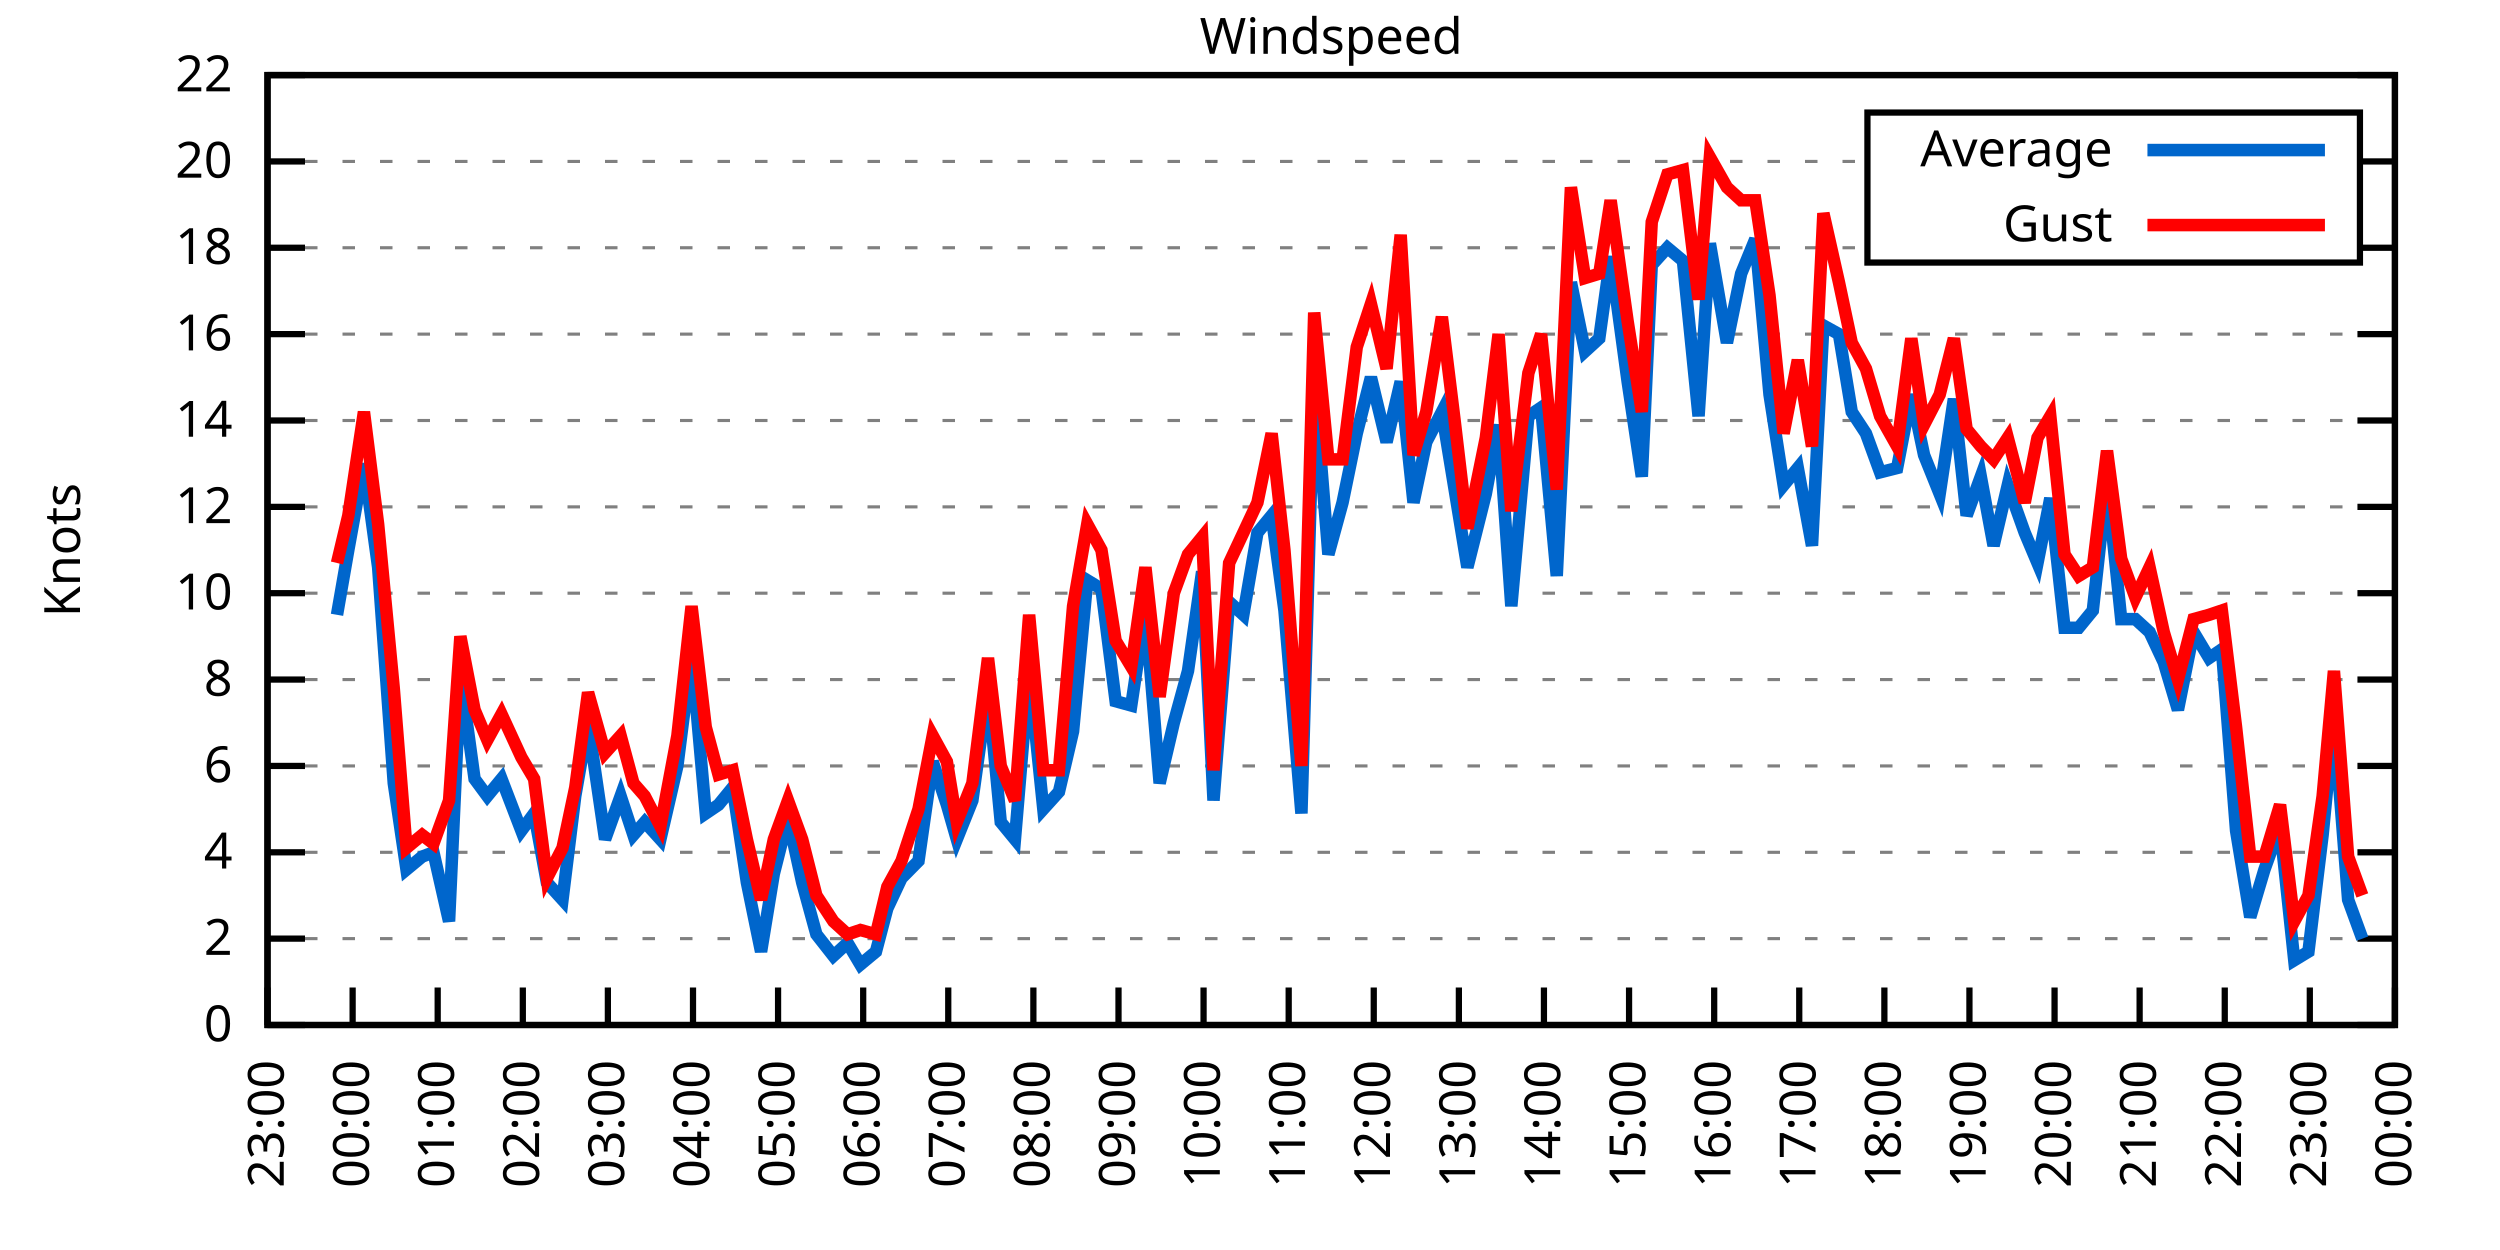
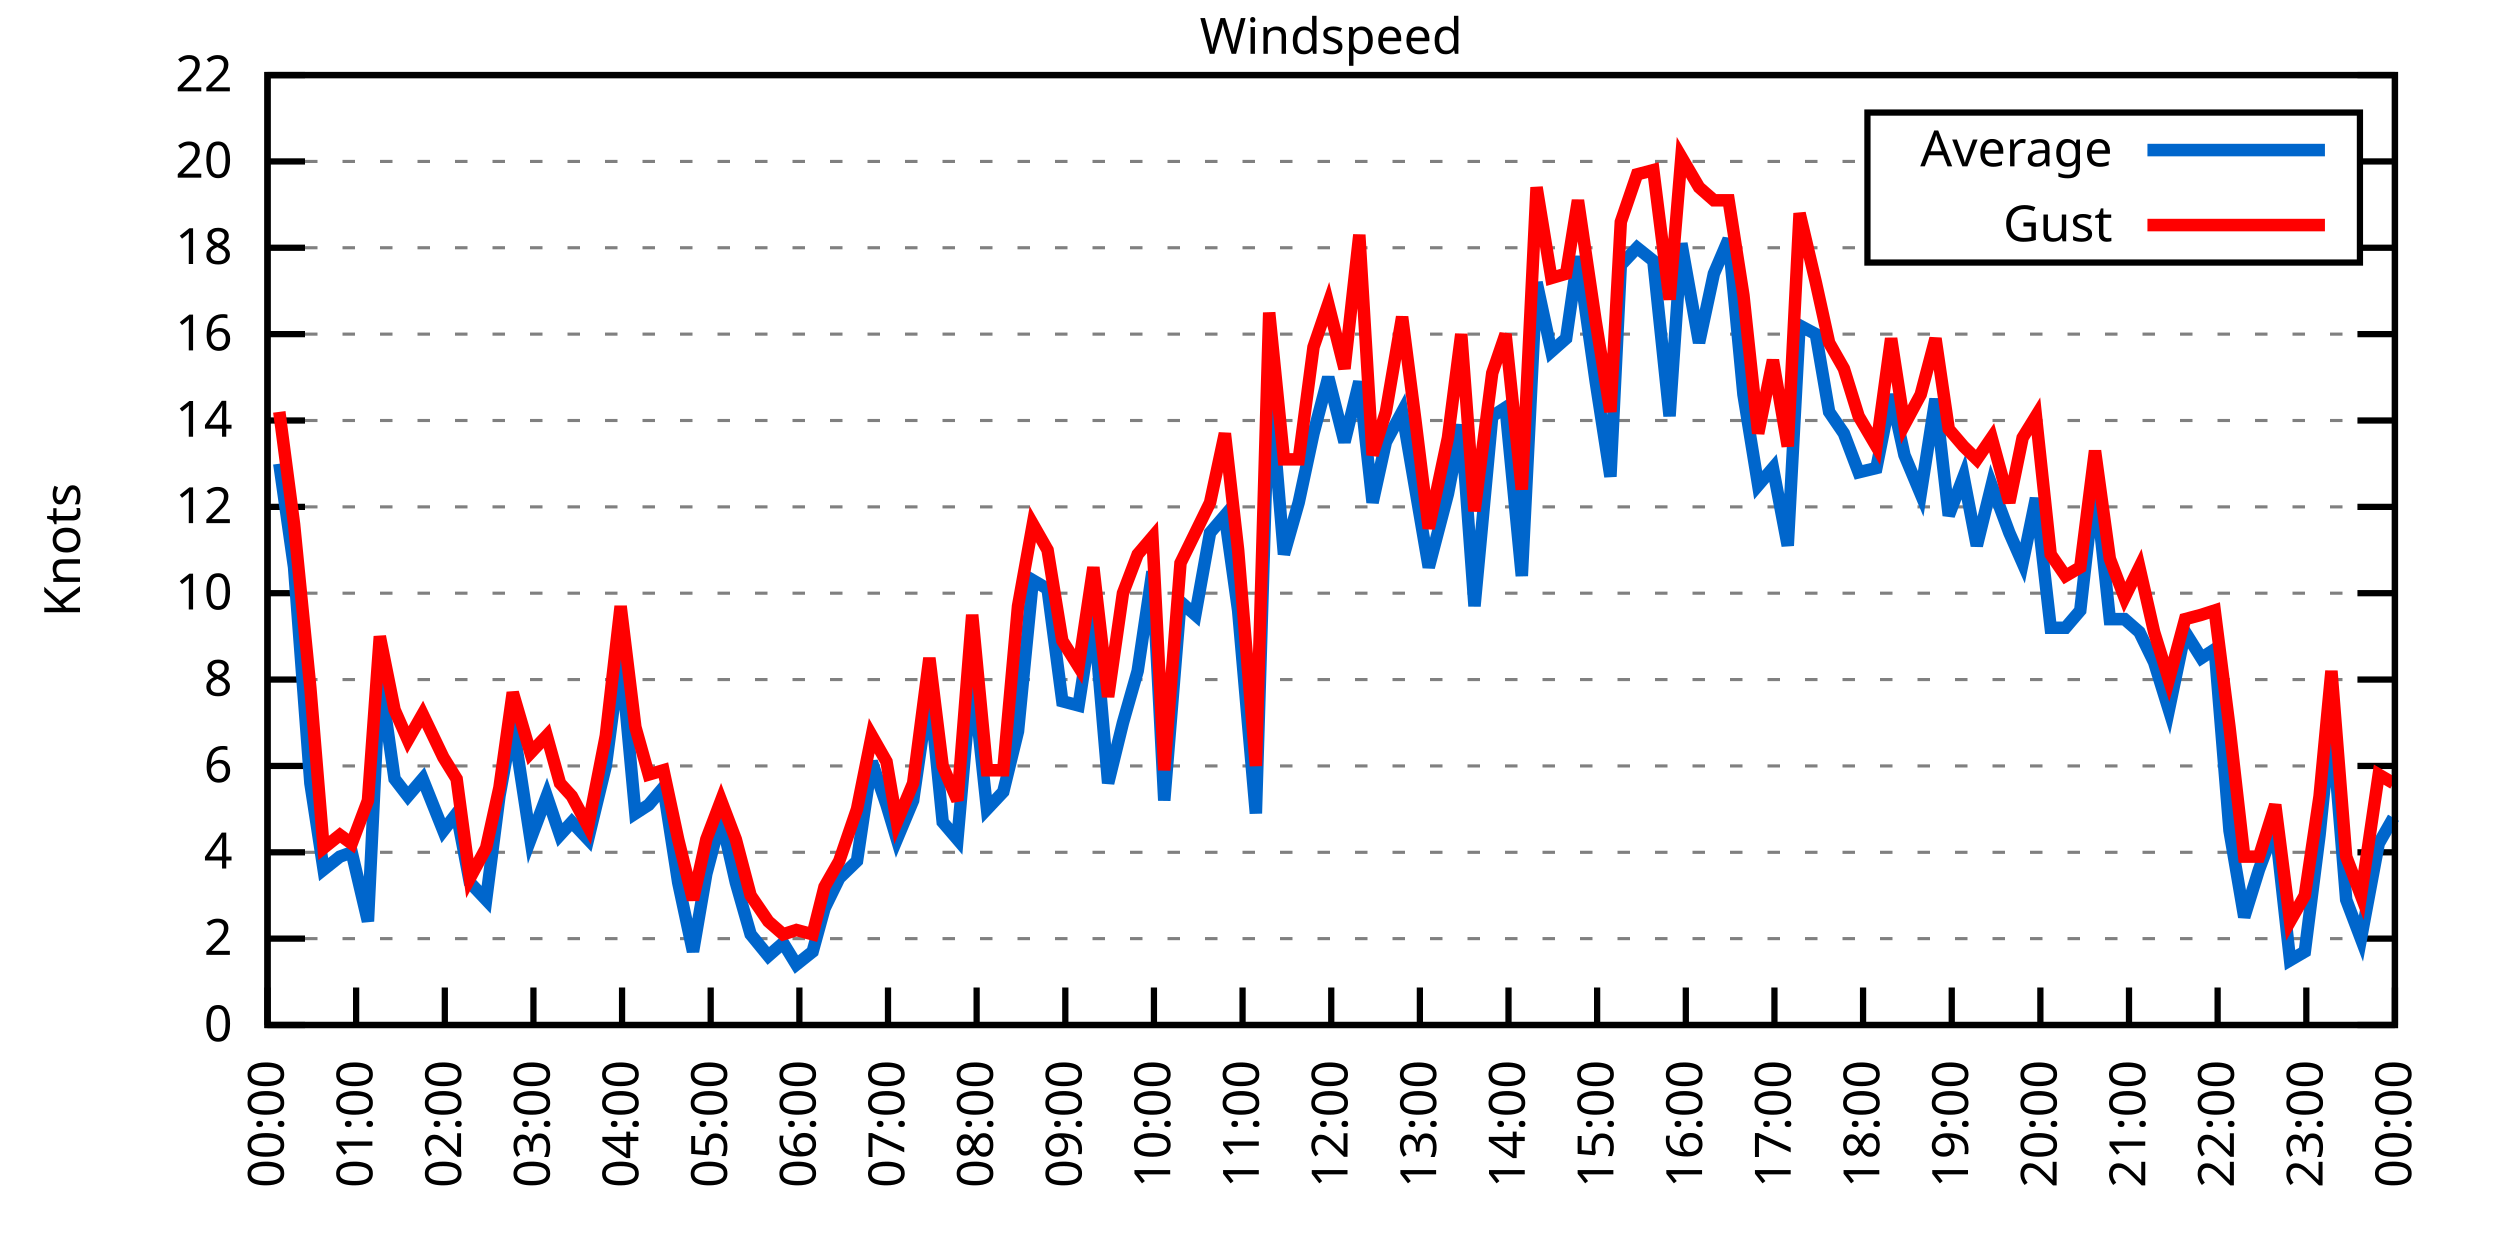
<svg xmlns="http://www.w3.org/2000/svg" xmlns:xlink="http://www.w3.org/1999/xlink" width="400" height="200" viewBox="0 0 400 200">
  <g id="gnuplot_canvas">
    <rect x="0" y="0" width="400" height="200" fill="none" />
    <defs>
      <circle id="gpDot" r="0.5" stroke-width="0.5" stroke="currentColor" />
      <path id="gpPt0" stroke-width="0.333" stroke="currentColor" d="M-1,0 h2 M0,-1 v2" />
      <path id="gpPt1" stroke-width="0.333" stroke="currentColor" d="M-1,-1 L1,1 M1,-1 L-1,1" />
      <path id="gpPt2" stroke-width="0.333" stroke="currentColor" d="M-1,0 L1,0 M0,-1 L0,1 M-1,-1 L1,1 M-1,1 L1,-1" />
      <rect id="gpPt3" stroke-width="0.333" stroke="currentColor" x="-1" y="-1" width="2" height="2" />
      <rect id="gpPt4" stroke-width="0.333" stroke="currentColor" fill="currentColor" x="-1" y="-1" width="2" height="2" />
      <circle id="gpPt5" stroke-width="0.333" stroke="currentColor" cx="0" cy="0" r="1" />
      <use xlink:href="#gpPt5" id="gpPt6" fill="currentColor" stroke="none" />
      <path id="gpPt7" stroke-width="0.333" stroke="currentColor" d="M0,-1.33 L-1.33,0.67 L1.33,0.67 z" />
      <use xlink:href="#gpPt7" id="gpPt8" fill="currentColor" stroke="none" />
      <use xlink:href="#gpPt7" id="gpPt9" stroke="currentColor" transform="rotate(180)" />
      <use xlink:href="#gpPt9" id="gpPt10" fill="currentColor" stroke="none" />
      <use xlink:href="#gpPt3" id="gpPt11" stroke="currentColor" transform="rotate(45)" />
      <use xlink:href="#gpPt11" id="gpPt12" fill="currentColor" stroke="none" />
      <path id="gpPt13" stroke-width="0.333" stroke="currentColor" d="M0,1.330 L1.265,0.411 L0.782,-1.067 L-0.782,-1.076 L-1.265,0.411 z" />
      <use xlink:href="#gpPt13" id="gpPt14" fill="currentColor" stroke="none" />
      <filter id="textbox" filterUnits="objectBoundingBox" x="0" y="0" height="1" width="1">
        <feFlood flood-color="white" flood-opacity="1" result="bgnd" />
        <feComposite in="SourceGraphic" in2="bgnd" operator="atop" />
      </filter>
      <filter id="greybox" filterUnits="objectBoundingBox" x="0" y="0" height="1" width="1">
        <feFlood flood-color="lightgrey" flood-opacity="1" result="grey" />
        <feComposite in="SourceGraphic" in2="grey" operator="atop" />
      </filter>
    </defs>
    <g fill="none" color="white" stroke="currentColor" stroke-width="1.00" stroke-linecap="butt" stroke-linejoin="miter">
</g>
    <g fill="none" color="black" stroke="currentColor" stroke-width="1.00" stroke-linecap="butt" stroke-linejoin="miter">
      <g stroke="none" shape-rendering="crispEdges">
        <polygon fill="rgb(255, 255, 255)" points="42.80,164.00 383.18,164.00 383.18,12.02 42.80,12.02 " />
      </g>
    </g>
    <g fill="none" color="black" stroke="currentColor" stroke-width="1.00" stroke-linecap="butt" stroke-linejoin="miter">
</g>
    <g fill="none" color="black" stroke="black" stroke-width="0.50" stroke-linecap="butt" stroke-linejoin="miter">
</g>
    <g fill="none" color="gray" stroke="currentColor" stroke-width="0.50" stroke-linecap="butt" stroke-linejoin="miter">
      <path stroke="gray" stroke-dasharray="2,4" class="gridline" d="M42.80,164.00 L383.19,164.00  " />
    </g>
    <g fill="none" color="gray" stroke="gray" stroke-width="1.00" stroke-linecap="butt" stroke-linejoin="miter">
</g>
    <g fill="none" color="black" stroke="currentColor" stroke-width="1.00" stroke-linecap="butt" stroke-linejoin="miter">
      <path stroke="black" d="M42.80,164.00 L48.80,164.00 M383.19,164.00 L377.19,164.00  " />
      <g transform="translate(37.20,166.60)" stroke="none" fill="black" font-family="Sans" font-size="8.00" text-anchor="end">
        <text>
          <tspan font-family="Sans"> 0</tspan>
        </text>
      </g>
    </g>
    <g fill="none" color="black" stroke="currentColor" stroke-width="1.00" stroke-linecap="butt" stroke-linejoin="miter">
</g>
    <g fill="none" color="black" stroke="black" stroke-width="0.50" stroke-linecap="butt" stroke-linejoin="miter">
</g>
    <g fill="none" color="gray" stroke="currentColor" stroke-width="0.50" stroke-linecap="butt" stroke-linejoin="miter">
      <path stroke="gray" stroke-dasharray="2,4" class="gridline" d="M42.80,150.18 L383.19,150.18  " />
    </g>
    <g fill="none" color="gray" stroke="gray" stroke-width="1.00" stroke-linecap="butt" stroke-linejoin="miter">
</g>
    <g fill="none" color="black" stroke="currentColor" stroke-width="1.00" stroke-linecap="butt" stroke-linejoin="miter">
      <path stroke="black" d="M42.80,150.18 L48.80,150.18 M383.19,150.18 L377.19,150.18  " />
      <g transform="translate(37.20,152.78)" stroke="none" fill="black" font-family="Sans" font-size="8.00" text-anchor="end">
        <text>
          <tspan font-family="Sans"> 2</tspan>
        </text>
      </g>
    </g>
    <g fill="none" color="black" stroke="currentColor" stroke-width="1.00" stroke-linecap="butt" stroke-linejoin="miter">
</g>
    <g fill="none" color="black" stroke="black" stroke-width="0.50" stroke-linecap="butt" stroke-linejoin="miter">
</g>
    <g fill="none" color="gray" stroke="currentColor" stroke-width="0.50" stroke-linecap="butt" stroke-linejoin="miter">
      <path stroke="gray" stroke-dasharray="2,4" class="gridline" d="M42.80,136.37 L383.19,136.37  " />
    </g>
    <g fill="none" color="gray" stroke="gray" stroke-width="1.00" stroke-linecap="butt" stroke-linejoin="miter">
</g>
    <g fill="none" color="black" stroke="currentColor" stroke-width="1.00" stroke-linecap="butt" stroke-linejoin="miter">
      <path stroke="black" d="M42.80,136.37 L48.80,136.37 M383.19,136.37 L377.19,136.37  " />
      <g transform="translate(37.20,138.97)" stroke="none" fill="black" font-family="Sans" font-size="8.00" text-anchor="end">
        <text>
          <tspan font-family="Sans"> 4</tspan>
        </text>
      </g>
    </g>
    <g fill="none" color="black" stroke="currentColor" stroke-width="1.00" stroke-linecap="butt" stroke-linejoin="miter">
</g>
    <g fill="none" color="black" stroke="black" stroke-width="0.50" stroke-linecap="butt" stroke-linejoin="miter">
</g>
    <g fill="none" color="gray" stroke="currentColor" stroke-width="0.50" stroke-linecap="butt" stroke-linejoin="miter">
      <path stroke="gray" stroke-dasharray="2,4" class="gridline" d="M42.80,122.55 L383.19,122.55  " />
    </g>
    <g fill="none" color="gray" stroke="gray" stroke-width="1.00" stroke-linecap="butt" stroke-linejoin="miter">
</g>
    <g fill="none" color="black" stroke="currentColor" stroke-width="1.00" stroke-linecap="butt" stroke-linejoin="miter">
      <path stroke="black" d="M42.80,122.55 L48.80,122.55 M383.19,122.55 L377.19,122.55  " />
      <g transform="translate(37.20,125.15)" stroke="none" fill="black" font-family="Sans" font-size="8.00" text-anchor="end">
        <text>
          <tspan font-family="Sans"> 6</tspan>
        </text>
      </g>
    </g>
    <g fill="none" color="black" stroke="currentColor" stroke-width="1.00" stroke-linecap="butt" stroke-linejoin="miter">
</g>
    <g fill="none" color="black" stroke="black" stroke-width="0.50" stroke-linecap="butt" stroke-linejoin="miter">
</g>
    <g fill="none" color="gray" stroke="currentColor" stroke-width="0.50" stroke-linecap="butt" stroke-linejoin="miter">
      <path stroke="gray" stroke-dasharray="2,4" class="gridline" d="M42.80,108.73 L383.19,108.73  " />
    </g>
    <g fill="none" color="gray" stroke="gray" stroke-width="1.00" stroke-linecap="butt" stroke-linejoin="miter">
</g>
    <g fill="none" color="black" stroke="currentColor" stroke-width="1.00" stroke-linecap="butt" stroke-linejoin="miter">
      <path stroke="black" d="M42.80,108.73 L48.80,108.73 M383.19,108.73 L377.19,108.73  " />
      <g transform="translate(37.20,111.33)" stroke="none" fill="black" font-family="Sans" font-size="8.00" text-anchor="end">
        <text>
          <tspan font-family="Sans"> 8</tspan>
        </text>
      </g>
    </g>
    <g fill="none" color="black" stroke="currentColor" stroke-width="1.00" stroke-linecap="butt" stroke-linejoin="miter">
</g>
    <g fill="none" color="black" stroke="black" stroke-width="0.50" stroke-linecap="butt" stroke-linejoin="miter">
</g>
    <g fill="none" color="gray" stroke="currentColor" stroke-width="0.50" stroke-linecap="butt" stroke-linejoin="miter">
      <path stroke="gray" stroke-dasharray="2,4" class="gridline" d="M42.80,94.91 L383.19,94.91  " />
    </g>
    <g fill="none" color="gray" stroke="gray" stroke-width="1.00" stroke-linecap="butt" stroke-linejoin="miter">
</g>
    <g fill="none" color="black" stroke="currentColor" stroke-width="1.00" stroke-linecap="butt" stroke-linejoin="miter">
      <path stroke="black" d="M42.80,94.91 L48.80,94.91 M383.19,94.91 L377.19,94.91  " />
      <g transform="translate(37.20,97.51)" stroke="none" fill="black" font-family="Sans" font-size="8.00" text-anchor="end">
        <text>
          <tspan font-family="Sans"> 10</tspan>
        </text>
      </g>
    </g>
    <g fill="none" color="black" stroke="currentColor" stroke-width="1.00" stroke-linecap="butt" stroke-linejoin="miter">
</g>
    <g fill="none" color="black" stroke="black" stroke-width="0.50" stroke-linecap="butt" stroke-linejoin="miter">
</g>
    <g fill="none" color="gray" stroke="currentColor" stroke-width="0.50" stroke-linecap="butt" stroke-linejoin="miter">
      <path stroke="gray" stroke-dasharray="2,4" class="gridline" d="M42.80,81.10 L383.19,81.10  " />
    </g>
    <g fill="none" color="gray" stroke="gray" stroke-width="1.00" stroke-linecap="butt" stroke-linejoin="miter">
</g>
    <g fill="none" color="black" stroke="currentColor" stroke-width="1.00" stroke-linecap="butt" stroke-linejoin="miter">
      <path stroke="black" d="M42.80,81.10 L48.80,81.10 M383.19,81.10 L377.19,81.10  " />
      <g transform="translate(37.20,83.70)" stroke="none" fill="black" font-family="Sans" font-size="8.00" text-anchor="end">
        <text>
          <tspan font-family="Sans"> 12</tspan>
        </text>
      </g>
    </g>
    <g fill="none" color="black" stroke="currentColor" stroke-width="1.00" stroke-linecap="butt" stroke-linejoin="miter">
</g>
    <g fill="none" color="black" stroke="black" stroke-width="0.50" stroke-linecap="butt" stroke-linejoin="miter">
</g>
    <g fill="none" color="gray" stroke="currentColor" stroke-width="0.50" stroke-linecap="butt" stroke-linejoin="miter">
      <path stroke="gray" stroke-dasharray="2,4" class="gridline" d="M42.80,67.28 L383.19,67.28  " />
    </g>
    <g fill="none" color="gray" stroke="gray" stroke-width="1.00" stroke-linecap="butt" stroke-linejoin="miter">
</g>
    <g fill="none" color="black" stroke="currentColor" stroke-width="1.00" stroke-linecap="butt" stroke-linejoin="miter">
      <path stroke="black" d="M42.80,67.28 L48.80,67.28 M383.19,67.28 L377.19,67.28  " />
      <g transform="translate(37.20,69.88)" stroke="none" fill="black" font-family="Sans" font-size="8.00" text-anchor="end">
        <text>
          <tspan font-family="Sans"> 14</tspan>
        </text>
      </g>
    </g>
    <g fill="none" color="black" stroke="currentColor" stroke-width="1.00" stroke-linecap="butt" stroke-linejoin="miter">
</g>
    <g fill="none" color="black" stroke="black" stroke-width="0.50" stroke-linecap="butt" stroke-linejoin="miter">
</g>
    <g fill="none" color="gray" stroke="currentColor" stroke-width="0.50" stroke-linecap="butt" stroke-linejoin="miter">
      <path stroke="gray" stroke-dasharray="2,4" class="gridline" d="M42.80,53.46 L383.19,53.46  " />
    </g>
    <g fill="none" color="gray" stroke="gray" stroke-width="1.00" stroke-linecap="butt" stroke-linejoin="miter">
</g>
    <g fill="none" color="black" stroke="currentColor" stroke-width="1.00" stroke-linecap="butt" stroke-linejoin="miter">
      <path stroke="black" d="M42.80,53.46 L48.80,53.46 M383.19,53.46 L377.19,53.46  " />
      <g transform="translate(37.20,56.06)" stroke="none" fill="black" font-family="Sans" font-size="8.00" text-anchor="end">
        <text>
          <tspan font-family="Sans"> 16</tspan>
        </text>
      </g>
    </g>
    <g fill="none" color="black" stroke="currentColor" stroke-width="1.00" stroke-linecap="butt" stroke-linejoin="miter">
</g>
    <g fill="none" color="black" stroke="black" stroke-width="0.50" stroke-linecap="butt" stroke-linejoin="miter">
</g>
    <g fill="none" color="gray" stroke="currentColor" stroke-width="0.50" stroke-linecap="butt" stroke-linejoin="miter">
      <path stroke="gray" stroke-dasharray="2,4" class="gridline" d="M42.80,39.64 L298.79,39.64 M377.59,39.64 L383.19,39.64  " />
    </g>
    <g fill="none" color="gray" stroke="gray" stroke-width="1.00" stroke-linecap="butt" stroke-linejoin="miter">
</g>
    <g fill="none" color="black" stroke="currentColor" stroke-width="1.00" stroke-linecap="butt" stroke-linejoin="miter">
      <path stroke="black" d="M42.80,39.64 L48.80,39.64 M383.19,39.64 L377.19,39.64  " />
      <g transform="translate(37.20,42.24)" stroke="none" fill="black" font-family="Sans" font-size="8.00" text-anchor="end">
        <text>
          <tspan font-family="Sans"> 18</tspan>
        </text>
      </g>
    </g>
    <g fill="none" color="black" stroke="currentColor" stroke-width="1.00" stroke-linecap="butt" stroke-linejoin="miter">
</g>
    <g fill="none" color="black" stroke="black" stroke-width="0.50" stroke-linecap="butt" stroke-linejoin="miter">
</g>
    <g fill="none" color="gray" stroke="currentColor" stroke-width="0.50" stroke-linecap="butt" stroke-linejoin="miter">
      <path stroke="gray" stroke-dasharray="2,4" class="gridline" d="M42.80,25.83 L298.79,25.83 M377.59,25.83 L383.19,25.83  " />
    </g>
    <g fill="none" color="gray" stroke="gray" stroke-width="1.00" stroke-linecap="butt" stroke-linejoin="miter">
</g>
    <g fill="none" color="black" stroke="currentColor" stroke-width="1.00" stroke-linecap="butt" stroke-linejoin="miter">
      <path stroke="black" d="M42.80,25.83 L48.80,25.83 M383.19,25.83 L377.19,25.83  " />
      <g transform="translate(37.20,28.43)" stroke="none" fill="black" font-family="Sans" font-size="8.00" text-anchor="end">
        <text>
          <tspan font-family="Sans"> 20</tspan>
        </text>
      </g>
    </g>
    <g fill="none" color="black" stroke="currentColor" stroke-width="1.00" stroke-linecap="butt" stroke-linejoin="miter">
</g>
    <g fill="none" color="black" stroke="black" stroke-width="0.50" stroke-linecap="butt" stroke-linejoin="miter">
</g>
    <g fill="none" color="gray" stroke="currentColor" stroke-width="0.50" stroke-linecap="butt" stroke-linejoin="miter">
      <path stroke="gray" stroke-dasharray="2,4" class="gridline" d="M42.80,12.01 L383.19,12.01  " />
    </g>
    <g fill="none" color="gray" stroke="gray" stroke-width="1.00" stroke-linecap="butt" stroke-linejoin="miter">
</g>
    <g fill="none" color="black" stroke="currentColor" stroke-width="1.00" stroke-linecap="butt" stroke-linejoin="miter">
      <path stroke="black" d="M42.80,12.01 L48.80,12.01 M383.19,12.01 L377.19,12.01  " />
      <g transform="translate(37.20,14.61)" stroke="none" fill="black" font-family="Sans" font-size="8.00" text-anchor="end">
        <text>
          <tspan font-family="Sans"> 22</tspan>
        </text>
      </g>
    </g>
    <g fill="none" color="black" stroke="currentColor" stroke-width="1.00" stroke-linecap="butt" stroke-linejoin="miter">
      <path stroke="black" d="M42.80,164.00 L42.80,158.00  " />
      <g transform="translate(45.40,169.60) rotate(270.00)" stroke="none" fill="black" font-family="Sans" font-size="8.00" text-anchor="end">
        <text>
-           <tspan font-family="Sans">23:00</tspan>
-         </text>
-       </g>
-     </g>
-     <g fill="none" color="black" stroke="currentColor" stroke-width="1.00" stroke-linecap="butt" stroke-linejoin="miter">
-       <path stroke="black" d="M56.42,164.00 L56.42,158.00  " />
-       <g transform="translate(59.02,169.60) rotate(270.00)" stroke="none" fill="black" font-family="Sans" font-size="8.00" text-anchor="end">
-         <text>
          <tspan font-family="Sans">00:00</tspan>
        </text>
      </g>
    </g>
    <g fill="none" color="black" stroke="currentColor" stroke-width="1.00" stroke-linecap="butt" stroke-linejoin="miter">
-       <path stroke="black" d="M70.03,164.00 L70.03,158.00  " />
-       <g transform="translate(72.63,169.60) rotate(270.00)" stroke="none" fill="black" font-family="Sans" font-size="8.00" text-anchor="end">
+       <path stroke="black" d="M56.98,164.00 L56.98,158.00  " />
+       <g transform="translate(59.58,169.60) rotate(270.00)" stroke="none" fill="black" font-family="Sans" font-size="8.00" text-anchor="end">
        <text>
          <tspan font-family="Sans">01:00</tspan>
        </text>
      </g>
    </g>
    <g fill="none" color="black" stroke="currentColor" stroke-width="1.00" stroke-linecap="butt" stroke-linejoin="miter">
-       <path stroke="black" d="M83.65,164.00 L83.65,158.00  " />
-       <g transform="translate(86.25,169.60) rotate(270.00)" stroke="none" fill="black" font-family="Sans" font-size="8.00" text-anchor="end">
+       <path stroke="black" d="M71.17,164.00 L71.17,158.00  " />
+       <g transform="translate(73.77,169.60) rotate(270.00)" stroke="none" fill="black" font-family="Sans" font-size="8.00" text-anchor="end">
        <text>
          <tspan font-family="Sans">02:00</tspan>
        </text>
      </g>
    </g>
    <g fill="none" color="black" stroke="currentColor" stroke-width="1.00" stroke-linecap="butt" stroke-linejoin="miter">
-       <path stroke="black" d="M97.26,164.00 L97.26,158.00  " />
-       <g transform="translate(99.86,169.60) rotate(270.00)" stroke="none" fill="black" font-family="Sans" font-size="8.00" text-anchor="end">
+       <path stroke="black" d="M85.35,164.00 L85.35,158.00  " />
+       <g transform="translate(87.95,169.60) rotate(270.00)" stroke="none" fill="black" font-family="Sans" font-size="8.00" text-anchor="end">
        <text>
          <tspan font-family="Sans">03:00</tspan>
        </text>
      </g>
    </g>
    <g fill="none" color="black" stroke="currentColor" stroke-width="1.00" stroke-linecap="butt" stroke-linejoin="miter">
-       <path stroke="black" d="M110.88,164.00 L110.88,158.00  " />
-       <g transform="translate(113.48,169.60) rotate(270.00)" stroke="none" fill="black" font-family="Sans" font-size="8.00" text-anchor="end">
+       <path stroke="black" d="M99.53,164.00 L99.53,158.00  " />
+       <g transform="translate(102.13,169.60) rotate(270.00)" stroke="none" fill="black" font-family="Sans" font-size="8.00" text-anchor="end">
        <text>
          <tspan font-family="Sans">04:00</tspan>
        </text>
      </g>
    </g>
    <g fill="none" color="black" stroke="currentColor" stroke-width="1.00" stroke-linecap="butt" stroke-linejoin="miter">
-       <path stroke="black" d="M124.49,164.00 L124.49,158.00  " />
-       <g transform="translate(127.09,169.60) rotate(270.00)" stroke="none" fill="black" font-family="Sans" font-size="8.00" text-anchor="end">
+       <path stroke="black" d="M113.71,164.00 L113.71,158.00  " />
+       <g transform="translate(116.31,169.60) rotate(270.00)" stroke="none" fill="black" font-family="Sans" font-size="8.00" text-anchor="end">
        <text>
          <tspan font-family="Sans">05:00</tspan>
        </text>
      </g>
    </g>
    <g fill="none" color="black" stroke="currentColor" stroke-width="1.00" stroke-linecap="butt" stroke-linejoin="miter">
-       <path stroke="black" d="M138.11,164.00 L138.11,158.00  " />
-       <g transform="translate(140.71,169.60) rotate(270.00)" stroke="none" fill="black" font-family="Sans" font-size="8.00" text-anchor="end">
+       <path stroke="black" d="M127.90,164.00 L127.90,158.00  " />
+       <g transform="translate(130.50,169.60) rotate(270.00)" stroke="none" fill="black" font-family="Sans" font-size="8.00" text-anchor="end">
        <text>
          <tspan font-family="Sans">06:00</tspan>
        </text>
      </g>
    </g>
    <g fill="none" color="black" stroke="currentColor" stroke-width="1.00" stroke-linecap="butt" stroke-linejoin="miter">
-       <path stroke="black" d="M151.72,164.00 L151.72,158.00  " />
-       <g transform="translate(154.32,169.60) rotate(270.00)" stroke="none" fill="black" font-family="Sans" font-size="8.00" text-anchor="end">
+       <path stroke="black" d="M142.08,164.00 L142.08,158.00  " />
+       <g transform="translate(144.68,169.60) rotate(270.00)" stroke="none" fill="black" font-family="Sans" font-size="8.00" text-anchor="end">
        <text>
          <tspan font-family="Sans">07:00</tspan>
        </text>
      </g>
    </g>
    <g fill="none" color="black" stroke="currentColor" stroke-width="1.00" stroke-linecap="butt" stroke-linejoin="miter">
-       <path stroke="black" d="M165.34,164.00 L165.34,158.00  " />
-       <g transform="translate(167.94,169.60) rotate(270.00)" stroke="none" fill="black" font-family="Sans" font-size="8.00" text-anchor="end">
+       <path stroke="black" d="M156.26,164.00 L156.26,158.00  " />
+       <g transform="translate(158.86,169.60) rotate(270.00)" stroke="none" fill="black" font-family="Sans" font-size="8.00" text-anchor="end">
        <text>
          <tspan font-family="Sans">08:00</tspan>
        </text>
      </g>
    </g>
    <g fill="none" color="black" stroke="currentColor" stroke-width="1.00" stroke-linecap="butt" stroke-linejoin="miter">
-       <path stroke="black" d="M178.96,164.00 L178.96,158.00  " />
-       <g transform="translate(181.56,169.60) rotate(270.00)" stroke="none" fill="black" font-family="Sans" font-size="8.00" text-anchor="end">
+       <path stroke="black" d="M170.45,164.00 L170.45,158.00  " />
+       <g transform="translate(173.05,169.60) rotate(270.00)" stroke="none" fill="black" font-family="Sans" font-size="8.00" text-anchor="end">
        <text>
          <tspan font-family="Sans">09:00</tspan>
        </text>
      </g>
    </g>
    <g fill="none" color="black" stroke="currentColor" stroke-width="1.00" stroke-linecap="butt" stroke-linejoin="miter">
-       <path stroke="black" d="M192.57,164.00 L192.57,158.00  " />
-       <g transform="translate(195.17,169.60) rotate(270.00)" stroke="none" fill="black" font-family="Sans" font-size="8.00" text-anchor="end">
+       <path stroke="black" d="M184.63,164.00 L184.63,158.00  " />
+       <g transform="translate(187.23,169.60) rotate(270.00)" stroke="none" fill="black" font-family="Sans" font-size="8.00" text-anchor="end">
        <text>
          <tspan font-family="Sans">10:00</tspan>
        </text>
      </g>
    </g>
    <g fill="none" color="black" stroke="currentColor" stroke-width="1.00" stroke-linecap="butt" stroke-linejoin="miter">
-       <path stroke="black" d="M206.19,164.00 L206.19,158.00  " />
-       <g transform="translate(208.79,169.60) rotate(270.00)" stroke="none" fill="black" font-family="Sans" font-size="8.00" text-anchor="end">
+       <path stroke="black" d="M198.81,164.00 L198.81,158.00  " />
+       <g transform="translate(201.41,169.60) rotate(270.00)" stroke="none" fill="black" font-family="Sans" font-size="8.00" text-anchor="end">
        <text>
          <tspan font-family="Sans">11:00</tspan>
        </text>
      </g>
    </g>
    <g fill="none" color="black" stroke="currentColor" stroke-width="1.00" stroke-linecap="butt" stroke-linejoin="miter">
-       <path stroke="black" d="M219.80,164.00 L219.80,158.00  " />
-       <g transform="translate(222.40,169.60) rotate(270.00)" stroke="none" fill="black" font-family="Sans" font-size="8.00" text-anchor="end">
+       <path stroke="black" d="M213.00,164.00 L213.00,158.00  " />
+       <g transform="translate(215.60,169.60) rotate(270.00)" stroke="none" fill="black" font-family="Sans" font-size="8.00" text-anchor="end">
        <text>
          <tspan font-family="Sans">12:00</tspan>
        </text>
      </g>
    </g>
    <g fill="none" color="black" stroke="currentColor" stroke-width="1.00" stroke-linecap="butt" stroke-linejoin="miter">
-       <path stroke="black" d="M233.42,164.00 L233.42,158.00  " />
-       <g transform="translate(236.02,169.60) rotate(270.00)" stroke="none" fill="black" font-family="Sans" font-size="8.00" text-anchor="end">
+       <path stroke="black" d="M227.18,164.00 L227.18,158.00  " />
+       <g transform="translate(229.78,169.60) rotate(270.00)" stroke="none" fill="black" font-family="Sans" font-size="8.00" text-anchor="end">
        <text>
          <tspan font-family="Sans">13:00</tspan>
        </text>
      </g>
    </g>
    <g fill="none" color="black" stroke="currentColor" stroke-width="1.00" stroke-linecap="butt" stroke-linejoin="miter">
-       <path stroke="black" d="M247.03,164.00 L247.03,158.00  " />
-       <g transform="translate(249.63,169.60) rotate(270.00)" stroke="none" fill="black" font-family="Sans" font-size="8.00" text-anchor="end">
+       <path stroke="black" d="M241.36,164.00 L241.36,158.00  " />
+       <g transform="translate(243.96,169.60) rotate(270.00)" stroke="none" fill="black" font-family="Sans" font-size="8.00" text-anchor="end">
        <text>
          <tspan font-family="Sans">14:00</tspan>
        </text>
      </g>
    </g>
    <g fill="none" color="black" stroke="currentColor" stroke-width="1.00" stroke-linecap="butt" stroke-linejoin="miter">
-       <path stroke="black" d="M260.65,164.00 L260.65,158.00  " />
-       <g transform="translate(263.25,169.60) rotate(270.00)" stroke="none" fill="black" font-family="Sans" font-size="8.00" text-anchor="end">
+       <path stroke="black" d="M255.54,164.00 L255.54,158.00  " />
+       <g transform="translate(258.14,169.60) rotate(270.00)" stroke="none" fill="black" font-family="Sans" font-size="8.00" text-anchor="end">
        <text>
          <tspan font-family="Sans">15:00</tspan>
        </text>
      </g>
    </g>
    <g fill="none" color="black" stroke="currentColor" stroke-width="1.00" stroke-linecap="butt" stroke-linejoin="miter">
-       <path stroke="black" d="M274.27,164.00 L274.27,158.00  " />
-       <g transform="translate(276.87,169.60) rotate(270.00)" stroke="none" fill="black" font-family="Sans" font-size="8.00" text-anchor="end">
+       <path stroke="black" d="M269.73,164.00 L269.73,158.00  " />
+       <g transform="translate(272.33,169.60) rotate(270.00)" stroke="none" fill="black" font-family="Sans" font-size="8.00" text-anchor="end">
        <text>
          <tspan font-family="Sans">16:00</tspan>
        </text>
      </g>
    </g>
    <g fill="none" color="black" stroke="currentColor" stroke-width="1.00" stroke-linecap="butt" stroke-linejoin="miter">
-       <path stroke="black" d="M287.88,164.00 L287.88,158.00  " />
-       <g transform="translate(290.48,169.60) rotate(270.00)" stroke="none" fill="black" font-family="Sans" font-size="8.00" text-anchor="end">
+       <path stroke="black" d="M283.91,164.00 L283.91,158.00  " />
+       <g transform="translate(286.51,169.60) rotate(270.00)" stroke="none" fill="black" font-family="Sans" font-size="8.00" text-anchor="end">
        <text>
          <tspan font-family="Sans">17:00</tspan>
        </text>
      </g>
    </g>
    <g fill="none" color="black" stroke="currentColor" stroke-width="1.00" stroke-linecap="butt" stroke-linejoin="miter">
-       <path stroke="black" d="M301.50,164.00 L301.50,158.00  " />
-       <g transform="translate(304.10,169.60) rotate(270.00)" stroke="none" fill="black" font-family="Sans" font-size="8.00" text-anchor="end">
+       <path stroke="black" d="M298.09,164.00 L298.09,158.00  " />
+       <g transform="translate(300.69,169.60) rotate(270.00)" stroke="none" fill="black" font-family="Sans" font-size="8.00" text-anchor="end">
        <text>
          <tspan font-family="Sans">18:00</tspan>
        </text>
      </g>
    </g>
    <g fill="none" color="black" stroke="currentColor" stroke-width="1.00" stroke-linecap="butt" stroke-linejoin="miter">
-       <path stroke="black" d="M315.11,164.00 L315.11,158.00  " />
-       <g transform="translate(317.71,169.60) rotate(270.00)" stroke="none" fill="black" font-family="Sans" font-size="8.00" text-anchor="end">
+       <path stroke="black" d="M312.28,164.00 L312.28,158.00  " />
+       <g transform="translate(314.88,169.60) rotate(270.00)" stroke="none" fill="black" font-family="Sans" font-size="8.00" text-anchor="end">
        <text>
          <tspan font-family="Sans">19:00</tspan>
        </text>
      </g>
    </g>
    <g fill="none" color="black" stroke="currentColor" stroke-width="1.00" stroke-linecap="butt" stroke-linejoin="miter">
-       <path stroke="black" d="M328.73,164.00 L328.73,158.00  " />
-       <g transform="translate(331.33,169.60) rotate(270.00)" stroke="none" fill="black" font-family="Sans" font-size="8.00" text-anchor="end">
+       <path stroke="black" d="M326.46,164.00 L326.46,158.00  " />
+       <g transform="translate(329.06,169.60) rotate(270.00)" stroke="none" fill="black" font-family="Sans" font-size="8.00" text-anchor="end">
        <text>
          <tspan font-family="Sans">20:00</tspan>
        </text>
      </g>
    </g>
    <g fill="none" color="black" stroke="currentColor" stroke-width="1.00" stroke-linecap="butt" stroke-linejoin="miter">
-       <path stroke="black" d="M342.34,164.00 L342.34,158.00  " />
-       <g transform="translate(344.94,169.60) rotate(270.00)" stroke="none" fill="black" font-family="Sans" font-size="8.00" text-anchor="end">
+       <path stroke="black" d="M340.64,164.00 L340.64,158.00  " />
+       <g transform="translate(343.24,169.60) rotate(270.00)" stroke="none" fill="black" font-family="Sans" font-size="8.00" text-anchor="end">
        <text>
          <tspan font-family="Sans">21:00</tspan>
        </text>
      </g>
    </g>
    <g fill="none" color="black" stroke="currentColor" stroke-width="1.00" stroke-linecap="butt" stroke-linejoin="miter">
-       <path stroke="black" d="M355.96,164.00 L355.96,158.00  " />
-       <g transform="translate(358.56,169.60) rotate(270.00)" stroke="none" fill="black" font-family="Sans" font-size="8.00" text-anchor="end">
+       <path stroke="black" d="M354.82,164.00 L354.82,158.00  " />
+       <g transform="translate(357.42,169.60) rotate(270.00)" stroke="none" fill="black" font-family="Sans" font-size="8.00" text-anchor="end">
        <text>
          <tspan font-family="Sans">22:00</tspan>
        </text>
      </g>
    </g>
    <g fill="none" color="black" stroke="currentColor" stroke-width="1.00" stroke-linecap="butt" stroke-linejoin="miter">
-       <path stroke="black" d="M369.57,164.00 L369.57,158.00  " />
-       <g transform="translate(372.17,169.60) rotate(270.00)" stroke="none" fill="black" font-family="Sans" font-size="8.00" text-anchor="end">
+       <path stroke="black" d="M369.01,164.00 L369.01,158.00  " />
+       <g transform="translate(371.61,169.60) rotate(270.00)" stroke="none" fill="black" font-family="Sans" font-size="8.00" text-anchor="end">
        <text>
          <tspan font-family="Sans">23:00</tspan>
        </text>
      </g>
    </g>
    <g fill="none" color="black" stroke="currentColor" stroke-width="1.00" stroke-linecap="butt" stroke-linejoin="miter">
      <path stroke="black" d="M383.19,164.00 L383.19,158.00  " />
      <g transform="translate(385.79,169.60) rotate(270.00)" stroke="none" fill="black" font-family="Sans" font-size="8.00" text-anchor="end">
        <text>
          <tspan font-family="Sans">00:00</tspan>
        </text>
      </g>
    </g>
    <g fill="none" color="black" stroke="currentColor" stroke-width="1.00" stroke-linecap="butt" stroke-linejoin="miter">
</g>
    <g fill="none" color="black" stroke="currentColor" stroke-width="1.00" stroke-linecap="butt" stroke-linejoin="miter">
      <path stroke="black" d="M42.80,12.01 L42.80,164.00 L383.19,164.00 L383.19,12.01 L42.80,12.01 Z  " />
    </g>
    <g fill="none" color="black" stroke="currentColor" stroke-width="1.00" stroke-linecap="butt" stroke-linejoin="miter">
</g>
    <g fill="none" color="black" stroke="currentColor" stroke-width="1.00" stroke-linecap="butt" stroke-linejoin="miter">
      <path stroke="black" d="M298.79,42.01 L298.79,18.01 L377.59,18.01 L377.59,42.01 L298.79,42.01 Z  " />
    </g>
    <g id="Windspeed_plot_1">
      <g fill="none" color="white" stroke="black" stroke-width="2.00" stroke-linecap="butt" stroke-linejoin="miter">
</g>
      <g fill="none" color="black" stroke="currentColor" stroke-width="2.00" stroke-linecap="butt" stroke-linejoin="miter">
        <g transform="translate(337.99,26.61)" stroke="none" fill="black" font-family="Sans" font-size="8.00" text-anchor="end">
          <text>
            <tspan font-family="Sans">Average</tspan>
          </text>
        </g>
      </g>
      <g fill="none" color="black" stroke="currentColor" stroke-width="2.00" stroke-linecap="butt" stroke-linejoin="miter">
-         <path stroke="rgb(  0, 102, 204)" d="M343.59,24.01 L371.99,24.01 M53.92,98.37 L55.73,88.00 L58.23,74.19 L60.50,90.77 L63.00,125.31 L65.04,139.13   L67.54,137.06 L69.35,136.37 L71.85,147.42 L73.66,108.04 L75.93,124.62 L77.97,127.38 L80.24,124.62 L83.42,132.91   L85.46,130.15 L87.50,141.20 L90.00,143.96 L92.04,127.38 L94.09,115.64 L96.81,134.29 L99.30,127.38 L101.35,133.60   L103.16,131.53 L105.66,134.29 L108.38,122.55 L110.65,104.59 L112.92,130.15 L114.96,128.77 L117.23,126.00 L119.50,141.20   L121.77,152.26 L123.81,139.82 L126.08,130.84 L128.35,141.20 L130.62,149.49 L133.34,152.95 L135.61,150.87 L137.66,154.33   L140.15,152.26 L141.97,145.35 L144.24,140.51 L146.96,137.75 L149.23,121.86 L151.50,128.77 L153.09,134.29 L155.58,128.08   L158.08,110.11 L160.12,131.53 L162.39,134.29 L164.66,107.35 L166.93,129.46 L169.43,126.69 L171.69,117.02 L173.96,92.84   L176.23,94.22 L178.50,112.19 L181.00,112.88 L183.27,97.68 L185.54,125.31 L187.81,115.64 L190.08,107.35 L192.34,91.46   L194.16,128.08 L196.66,96.30 L198.93,98.37 L201.19,85.24 L203.46,82.48 L205.51,97.68 L208.23,130.15 L210.27,60.37   L212.54,88.70 L214.81,80.41 L217.08,69.35 L219.35,60.37 L221.85,70.73 L224.11,61.06 L226.16,80.41 L228.20,70.73   L230.70,65.90 L232.74,78.33 L234.78,90.77 L237.73,79.02 L239.77,67.97 L241.81,96.99 L244.54,66.59 L246.58,65.21   L249.08,92.15 L251.35,45.17 L253.61,56.23 L255.88,54.15 L257.70,41.03 L260.42,61.06 L262.69,76.26 L264.28,42.41   L266.78,39.64 L269.27,41.72 L271.77,66.59 L273.58,38.95 L276.31,54.84 L278.58,43.79 L280.85,38.26 L283.12,63.13   L285.38,77.64 L287.65,74.88 L289.92,87.31 L291.74,52.08 L294.23,53.46 L296.28,65.90 L298.55,69.35 L300.82,75.57   L303.54,74.88 L305.81,63.13 L307.85,72.81 L310.35,79.02 L312.62,63.82 L314.66,82.48 L316.93,76.26 L318.97,87.31   L321.24,77.64 L323.96,85.24 L326.00,90.08 L328.05,79.71 L330.32,100.44 L332.59,100.44 L334.85,97.68 L337.12,76.95   L339.39,99.06 L341.66,99.06 L343.93,101.13 L346.20,105.97 L348.47,113.57 L350.97,101.13 L353.46,105.28 L355.50,103.89   L357.77,132.91 L360.04,146.73 L362.31,139.13 L364.81,132.22 L367.08,153.64 L369.35,152.26 L371.62,133.60 L373.43,114.95   L375.70,143.96 L377.97,150.18  " />
+         <path stroke="rgb(  0, 102, 204)" d="M343.59,24.01 L371.99,24.01 M44.69,74.19 L47.05,90.77 L49.66,125.31 L51.78,139.13 L54.38,137.06 L56.27,136.37   L58.87,147.42 L60.77,108.04 L63.13,124.62 L65.26,127.38 L67.62,124.62 L70.93,132.91 L73.06,130.15 L75.18,141.20   L77.78,143.96 L79.91,127.38 L82.04,115.64 L84.88,134.29 L87.48,127.38 L89.60,133.60 L91.49,131.53 L94.09,134.29   L96.93,122.55 L99.30,104.59 L101.66,130.15 L103.79,128.77 L106.15,126.00 L108.51,141.20 L110.88,152.26 L113.01,139.82   L115.37,130.84 L117.73,141.20 L120.10,149.49 L122.93,152.95 L125.30,150.87 L127.42,154.33 L130.02,152.26 L131.92,145.35   L134.28,140.51 L137.12,137.75 L139.48,121.86 L141.84,128.77 L143.50,134.29 L146.10,128.08 L148.70,110.11 L150.83,131.53   L153.19,134.29 L155.55,107.35 L157.92,129.46 L160.52,126.69 L162.88,117.02 L165.25,92.84 L167.61,94.22 L169.97,112.19   L172.57,112.88 L174.94,97.68 L177.30,125.31 L179.67,115.64 L182.03,107.35 L184.39,91.46 L186.28,128.08 L188.88,96.30   L191.25,98.37 L193.61,85.24 L195.98,82.48 L198.10,97.68 L200.94,130.15 L203.07,60.37 L205.43,88.70 L207.79,80.41   L210.16,69.35 L212.52,60.37 L215.12,70.73 L217.49,61.06 L219.61,80.41 L221.74,70.73 L224.34,65.90 L226.47,78.33   L228.60,90.77 L231.67,79.02 L233.80,67.97 L235.92,96.99 L238.76,66.59 L240.89,65.21 L243.49,92.15 L245.85,45.17   L248.22,56.23 L250.58,54.15 L252.47,41.03 L255.31,61.06 L257.67,76.26 L259.33,42.41 L261.93,39.64 L264.53,41.72   L267.13,66.59 L269.02,38.95 L271.85,54.84 L274.22,43.79 L276.58,38.26 L278.95,63.13 L281.31,77.64 L283.67,74.88   L286.04,87.31 L287.93,52.08 L290.53,53.46 L292.66,65.90 L295.02,69.35 L297.38,75.57 L300.22,74.88 L302.58,63.13   L304.71,72.81 L307.31,79.02 L309.68,63.82 L311.80,82.48 L314.17,76.26 L316.29,87.31 L318.66,77.64 L321.49,85.24   L323.62,90.08 L325.75,79.71 L328.11,100.44 L330.48,100.44 L332.84,97.68 L335.20,76.95 L337.57,99.06 L339.93,99.06   L342.30,101.13 L344.66,105.97 L347.02,113.57 L349.62,101.13 L352.22,105.28 L354.35,103.89 L356.72,132.91 L359.08,146.73   L361.44,139.13 L364.04,132.22 L366.41,153.64 L368.77,152.26 L371.13,133.60 L373.03,114.95 L375.39,143.96 L377.75,150.18   L380.59,134.98 L382.95,130.84  " />
      </g>
    </g>
    <g id="Windspeed_plot_2">
      <g fill="none" color="black" stroke="currentColor" stroke-width="2.00" stroke-linecap="butt" stroke-linejoin="miter">
        <g transform="translate(337.99,38.61)" stroke="none" fill="black" font-family="Sans" font-size="8.00" text-anchor="end">
          <text>
            <tspan font-family="Sans">Gust</tspan>
          </text>
        </g>
      </g>
      <g fill="none" color="black" stroke="currentColor" stroke-width="2.00" stroke-linecap="butt" stroke-linejoin="miter">
-         <path stroke="rgb(255,   0,   0)" d="M343.59,36.01 L371.99,36.01 M53.92,90.08 L55.73,82.48 L58.23,65.90 L60.50,83.86 L63.00,110.11 L65.04,135.67   L67.54,133.60 L69.35,134.98 L71.85,128.08 L73.66,101.82 L75.93,113.57 L77.97,118.40 L80.24,114.26 L83.42,121.17   L85.46,124.62 L87.50,140.51 L90.00,135.67 L92.04,126.00 L94.09,110.80 L96.81,120.48 L99.30,117.71 L101.35,125.31   L103.16,127.38 L105.66,132.22 L108.38,117.71 L110.65,96.99 L112.92,116.33 L114.96,123.93 L117.23,123.24 L119.50,134.29   L121.77,143.96 L123.81,134.29 L126.08,128.08 L128.35,134.29 L130.62,143.27 L133.34,147.42 L135.61,149.49 L137.66,148.80   L140.15,149.49 L141.97,141.89 L144.24,137.75 L146.96,129.46 L149.23,117.71 L151.50,121.86 L153.09,131.53 L155.58,125.31   L158.08,105.28 L160.12,122.55 L162.39,128.08 L164.66,98.37 L166.93,123.24 L169.43,123.24 L171.69,96.99 L173.96,83.86   L176.23,88.00 L178.50,102.51 L181.00,106.66 L183.27,90.77 L185.54,111.49 L187.81,94.91 L190.08,88.70 L192.34,85.93   L194.16,123.24 L196.66,90.08 L198.93,85.24 L201.19,80.41 L203.46,69.35 L205.51,88.00 L208.23,122.55 L210.27,50.01   L212.54,73.50 L214.81,73.50 L217.08,55.53 L219.35,48.63 L221.85,58.99 L224.11,37.57 L226.16,72.81 L228.20,65.90   L230.70,50.70 L232.74,67.28 L234.78,84.55 L237.73,70.04 L239.77,53.46 L241.81,81.79 L244.54,59.68 L246.58,53.46   L249.08,78.33 L251.35,29.97 L253.61,44.48 L255.88,43.79 L257.70,32.05 L260.42,51.39 L262.69,65.90 L264.28,35.50   L266.78,27.90 L269.27,27.21 L271.77,47.93 L273.58,25.14 L276.31,29.97 L278.58,32.05 L280.85,32.05 L283.12,47.24   L285.38,69.35 L287.65,57.61 L289.92,71.42 L291.74,34.12 L294.23,45.17 L296.28,54.84 L298.55,58.99 L300.82,66.59   L303.54,71.42 L305.81,54.15 L307.85,67.97 L310.35,63.13 L312.62,54.15 L314.66,68.66 L316.93,71.42 L318.97,73.50   L321.24,70.04 L323.96,80.41 L326.00,70.04 L328.05,66.59 L330.32,88.70 L332.59,92.15 L334.85,90.77 L337.12,72.12   L339.39,89.39 L341.66,95.60 L343.93,90.77 L346.20,101.13 L348.47,108.73 L350.97,99.06 L353.46,98.37 L355.50,97.68   L357.77,116.33 L360.04,137.06 L362.31,137.06 L364.81,128.77 L367.08,147.42 L369.35,143.27 L371.62,127.38 L373.43,107.35   L375.70,137.06 L377.97,143.27  " />
+         <path stroke="rgb(255,   0,   0)" d="M343.59,36.01 L371.99,36.01 M44.69,65.90 L47.05,83.86 L49.66,110.11 L51.78,135.67 L54.38,133.60 L56.27,134.98   L58.87,128.08 L60.77,101.82 L63.13,113.57 L65.26,118.40 L67.62,114.26 L70.93,121.17 L73.06,124.62 L75.18,140.51   L77.78,135.67 L79.91,126.00 L82.04,110.80 L84.88,120.48 L87.48,117.71 L89.60,125.31 L91.49,127.38 L94.09,132.22   L96.93,117.71 L99.30,96.99 L101.66,116.33 L103.79,123.93 L106.15,123.24 L108.51,134.29 L110.88,143.96 L113.01,134.29   L115.37,128.08 L117.73,134.29 L120.10,143.27 L122.93,147.42 L125.30,149.49 L127.42,148.80 L130.02,149.49 L131.92,141.89   L134.28,137.75 L137.12,129.46 L139.48,117.71 L141.84,121.86 L143.50,131.53 L146.10,125.31 L148.70,105.28 L150.83,122.55   L153.19,128.08 L155.55,98.37 L157.92,123.24 L160.52,123.24 L162.88,96.99 L165.25,83.86 L167.61,88.00 L169.97,102.51   L172.57,106.66 L174.94,90.77 L177.30,111.49 L179.67,94.91 L182.03,88.70 L184.39,85.93 L186.28,123.24 L188.88,90.08   L191.25,85.24 L193.61,80.41 L195.98,69.35 L198.10,88.00 L200.94,122.55 L203.07,50.01 L205.43,73.50 L207.79,73.50   L210.16,55.53 L212.52,48.63 L215.12,58.99 L217.49,37.57 L219.61,72.81 L221.74,65.90 L224.34,50.70 L226.47,67.28   L228.60,84.55 L231.67,70.04 L233.80,53.46 L235.92,81.79 L238.76,59.68 L240.89,53.46 L243.49,78.33 L245.85,29.97   L248.22,44.48 L250.58,43.79 L252.47,32.05 L255.31,51.39 L257.67,65.90 L259.33,35.50 L261.93,27.90 L264.53,27.21   L267.13,47.93 L269.02,25.14 L271.85,29.97 L274.22,32.05 L276.58,32.05 L278.95,47.24 L281.31,69.35 L283.67,57.61   L286.04,71.42 L287.93,34.12 L290.53,45.17 L292.66,54.84 L295.02,58.99 L297.38,66.59 L300.22,71.42 L302.58,54.15   L304.71,67.97 L307.31,63.13 L309.68,54.15 L311.80,68.66 L314.17,71.42 L316.29,73.50 L318.66,70.04 L321.49,80.41   L323.62,70.04 L325.75,66.59 L328.11,88.70 L330.48,92.15 L332.84,90.77 L335.20,72.12 L337.57,89.39 L339.93,95.60   L342.30,90.77 L344.66,101.13 L347.02,108.73 L349.62,99.06 L352.22,98.37 L354.35,97.68 L356.72,116.33 L359.08,137.06   L361.44,137.06 L364.04,128.77 L366.41,147.42 L368.77,143.27 L371.13,127.38 L373.03,107.35 L375.39,137.06 L377.75,143.27   L380.59,123.93 L382.95,125.31  " />
      </g>
    </g>
    <g fill="none" color="black" stroke="currentColor" stroke-width="2.00" stroke-linecap="butt" stroke-linejoin="miter">
</g>
    <g fill="none" color="black" stroke="black" stroke-width="1.00" stroke-linecap="butt" stroke-linejoin="miter">
</g>
    <g fill="none" color="black" stroke="currentColor" stroke-width="1.00" stroke-linecap="butt" stroke-linejoin="miter">
      <path stroke="black" d="M42.80,12.01 L42.80,164.00 L383.19,164.00 L383.19,12.01 L42.80,12.01 Z  " />
      <g transform="translate(12.80,88.01) rotate(270.00)" stroke="none" fill="black" font-family="Sans" font-size="8.00" text-anchor="middle">
        <text>
          <tspan font-family="Sans">Knots</tspan>
        </text>
      </g>
    </g>
    <g fill="none" color="black" stroke="currentColor" stroke-width="1.00" stroke-linecap="butt" stroke-linejoin="miter">
</g>
    <g fill="none" color="black" stroke="currentColor" stroke-width="1.00" stroke-linecap="butt" stroke-linejoin="miter">
      <g transform="translate(212.99,8.61)" stroke="none" fill="black" font-family="Sans" font-size="8.00" text-anchor="middle">
        <text>
          <tspan font-family="Sans">Windspeed</tspan>
        </text>
      </g>
    </g>
    <g fill="none" color="black" stroke="currentColor" stroke-width="1.00" stroke-linecap="butt" stroke-linejoin="miter">
</g>
  </g>
</svg>
